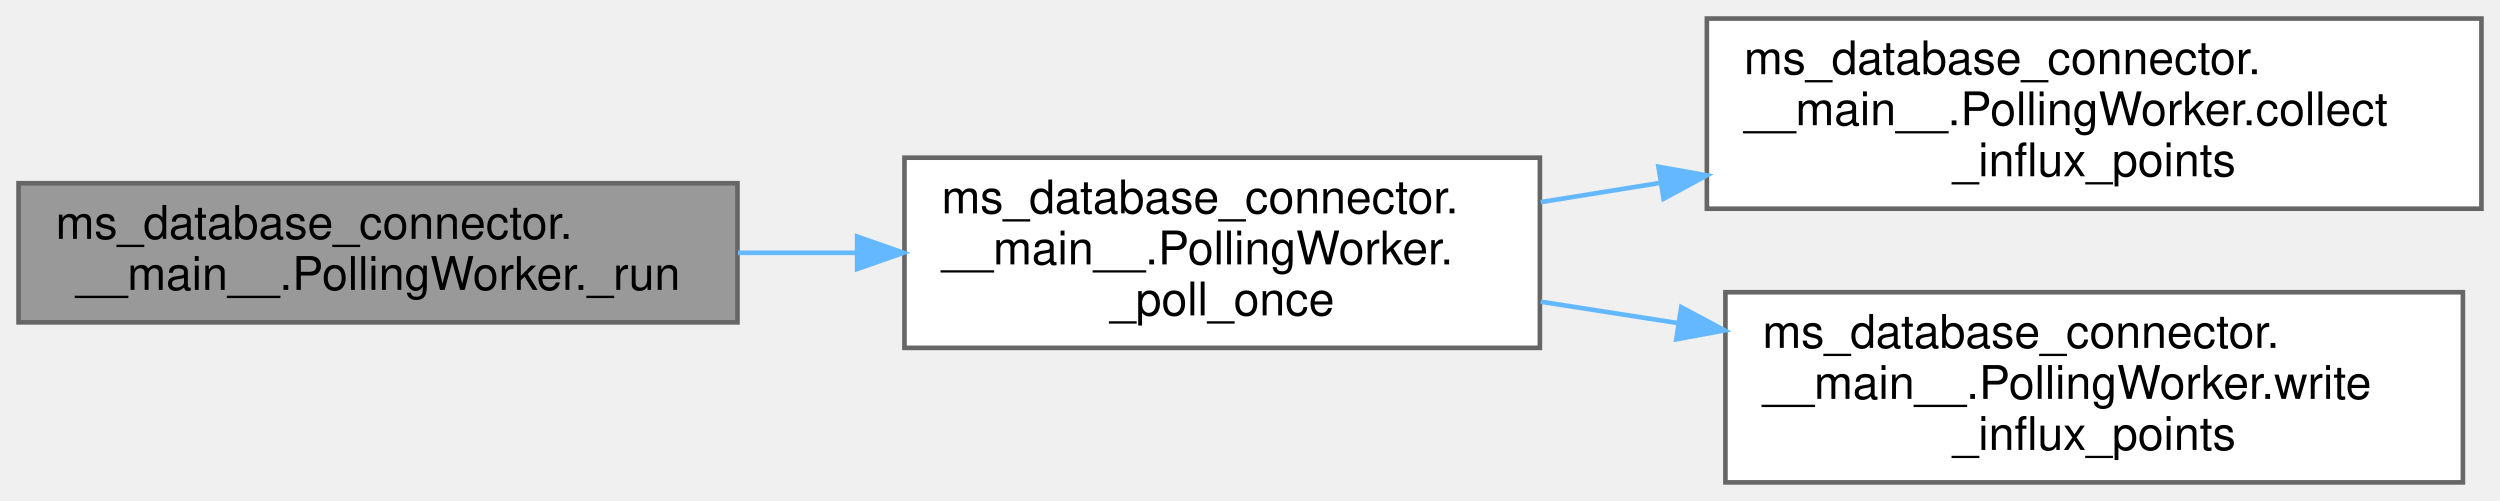
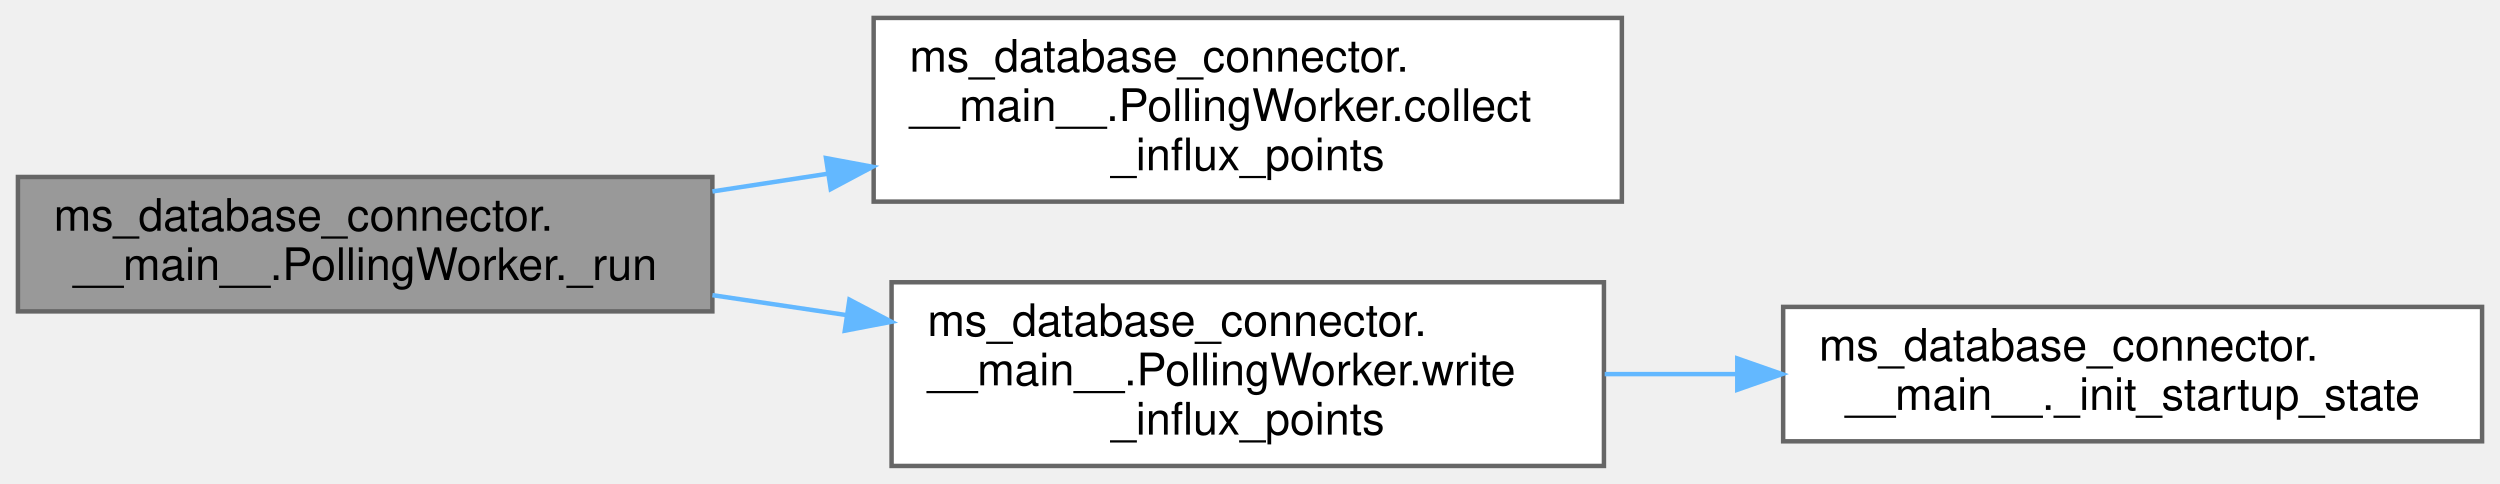
- <svg xmlns="http://www.w3.org/2000/svg" xmlns:xlink="http://www.w3.org/1999/xlink" width="539pt" height="108pt" viewBox="0.00 0.00 539.00 108.00">
+ <svg xmlns="http://www.w3.org/2000/svg" xmlns:xlink="http://www.w3.org/1999/xlink" width="558pt" height="108pt" viewBox="0.00 0.00 558.00 108.00">
  <g id="graph0" class="graph" transform="scale(1 1) rotate(0) translate(4 104)">
    <g id="Node000001" class="node">
      <g id="a_Node000001">
        <a xlink:title="Main polling loop.">
          <polygon fill="#999999" stroke="#666666" points="155,-64.5 0,-64.5 0,-34.5 155,-34.5 155,-64.5" />
          <text text-anchor="start" x="8" y="-52.5" font-family="Helvetica,sans-Serif" font-size="10.00">ms_database_connector.</text>
          <text text-anchor="middle" x="77.5" y="-41.5" font-family="Helvetica,sans-Serif" font-size="10.00">__main__.PollingWorker._run</text>
        </a>
      </g>
    </g>
    <g id="Node000002" class="node">
      <g id="a_Node000002">
-         <a xlink:href="classms__database__connector_1_1____main_____1_1PollingWorker.html#af7c38f98f90895538e22a56796472558" target="_top" xlink:title="Execute a single polling cycle.">
-           <polygon fill="white" stroke="#666666" points="328,-70 191,-70 191,-29 328,-29 328,-70" />
-           <text text-anchor="start" x="199" y="-58" font-family="Helvetica,sans-Serif" font-size="10.00">ms_database_connector.</text>
-           <text text-anchor="start" x="199" y="-47" font-family="Helvetica,sans-Serif" font-size="10.00">__main__.PollingWorker.</text>
-           <text text-anchor="middle" x="259.5" y="-36" font-family="Helvetica,sans-Serif" font-size="10.00">_poll_once</text>
+         <a xlink:href="classms__database__connector_1_1____main_____1_1PollingWorker.html#a8ecba1a2300fba67b48e8ed37e99fc8e" target="_top" xlink:title="Collect mapped InfluxDB points required for one polling cycle.">
+           <polygon fill="white" stroke="#666666" points="358,-100 191,-100 191,-59 358,-59 358,-100" />
+           <text text-anchor="start" x="199" y="-88" font-family="Helvetica,sans-Serif" font-size="10.00">ms_database_connector.</text>
+           <text text-anchor="start" x="199" y="-77" font-family="Helvetica,sans-Serif" font-size="10.00">__main__.PollingWorker.collect</text>
+           <text text-anchor="middle" x="274.5" y="-66" font-family="Helvetica,sans-Serif" font-size="10.00">_influx_points</text>
        </a>
      </g>
    </g>
    <g id="edge1_Node000001_Node000002" class="edge">
      <g id="a_edge1_Node000001_Node000002">
        <a xlink:title=" ">
-           <path fill="none" stroke="#63b8ff" d="M155.1,-49.5C163.53,-49.5 172.13,-49.5 180.58,-49.5" />
-           <polygon fill="#63b8ff" stroke="#63b8ff" points="180.8,-53 190.8,-49.5 180.8,-46 180.8,-53" />
+           <path fill="none" stroke="#63b8ff" d="M155.01,-61.27C163.45,-62.57 172.1,-63.9 180.71,-65.22" />
+           <polygon fill="#63b8ff" stroke="#63b8ff" points="180.36,-68.71 190.77,-66.77 181.42,-61.79 180.36,-68.71" />
        </a>
      </g>
    </g>
    <g id="Node000003" class="node">
      <g id="a_Node000003">
-         <a xlink:href="classms__database__connector_1_1____main_____1_1PollingWorker.html#a8ecba1a2300fba67b48e8ed37e99fc8e" target="_top" xlink:title="Collect mapped InfluxDB points required for one polling cycle.">
-           <polygon fill="white" stroke="#666666" points="531,-100 364,-100 364,-59 531,-59 531,-100" />
-           <text text-anchor="start" x="372" y="-88" font-family="Helvetica,sans-Serif" font-size="10.00">ms_database_connector.</text>
-           <text text-anchor="start" x="372" y="-77" font-family="Helvetica,sans-Serif" font-size="10.00">__main__.PollingWorker.collect</text>
-           <text text-anchor="middle" x="447.5" y="-66" font-family="Helvetica,sans-Serif" font-size="10.00">_influx_points</text>
+         <a xlink:href="classms__database__connector_1_1____main_____1_1PollingWorker.html#a78b3dd07cc2549a85b0034defef9d457" target="_top" xlink:title="Persist a prepared set of InfluxDB points for one polling cycle.">
+           <polygon fill="white" stroke="#666666" points="354,-41 195,-41 195,0 354,0 354,-41" />
+           <text text-anchor="start" x="203" y="-29" font-family="Helvetica,sans-Serif" font-size="10.00">ms_database_connector.</text>
+           <text text-anchor="start" x="203" y="-18" font-family="Helvetica,sans-Serif" font-size="10.00">__main__.PollingWorker.write</text>
+           <text text-anchor="middle" x="274.5" y="-7" font-family="Helvetica,sans-Serif" font-size="10.00">_influx_points</text>
        </a>
      </g>
    </g>
-     <g id="edge2_Node000002_Node000003" class="edge">
-       <g id="a_edge2_Node000002_Node000003">
+     <g id="edge2_Node000001_Node000003" class="edge">
+       <g id="a_edge2_Node000001_Node000003">
        <a xlink:title=" ">
-           <path fill="none" stroke="#63b8ff" d="M328.18,-60.42C336.54,-61.76 345.2,-63.16 353.85,-64.56" />
-           <polygon fill="#63b8ff" stroke="#63b8ff" points="353.56,-68.05 363.99,-66.19 354.67,-61.14 353.56,-68.05" />
+           <path fill="none" stroke="#63b8ff" d="M155.01,-38.12C164.85,-36.66 175,-35.15 185.01,-33.66" />
+           <polygon fill="#63b8ff" stroke="#63b8ff" points="185.59,-37.11 194.97,-32.18 184.56,-30.19 185.59,-37.11" />
        </a>
      </g>
    </g>
    <g id="Node000004" class="node">
      <g id="a_Node000004">
-         <a xlink:href="classms__database__connector_1_1____main_____1_1PollingWorker.html#a78b3dd07cc2549a85b0034defef9d457" target="_top" xlink:title="Persist a prepared set of InfluxDB points for one polling cycle.">
-           <polygon fill="white" stroke="#666666" points="527,-41 368,-41 368,0 527,0 527,-41" />
-           <text text-anchor="start" x="376" y="-29" font-family="Helvetica,sans-Serif" font-size="10.00">ms_database_connector.</text>
-           <text text-anchor="start" x="376" y="-18" font-family="Helvetica,sans-Serif" font-size="10.00">__main__.PollingWorker.write</text>
-           <text text-anchor="middle" x="447.5" y="-7" font-family="Helvetica,sans-Serif" font-size="10.00">_influx_points</text>
+         <a xlink:href="namespacems__database__connector_1_1____main____.html#ac65fab42643b046720bb338f5a7b36b4" target="_top" xlink:title="Initialize application startup state tracking.">
+           <polygon fill="white" stroke="#666666" points="550,-35.5 394,-35.5 394,-5.5 550,-5.5 550,-35.5" />
+           <text text-anchor="start" x="402" y="-23.5" font-family="Helvetica,sans-Serif" font-size="10.00">ms_database_connector.</text>
+           <text text-anchor="middle" x="472" y="-12.5" font-family="Helvetica,sans-Serif" font-size="10.00">__main__._init_startup_state</text>
        </a>
      </g>
    </g>
-     <g id="edge3_Node000002_Node000004" class="edge">
-       <g id="a_edge3_Node000002_Node000004">
+     <g id="edge3_Node000003_Node000004" class="edge">
+       <g id="a_edge3_Node000003_Node000004">
        <a xlink:title=" ">
-           <path fill="none" stroke="#63b8ff" d="M328.18,-38.95C337.84,-37.44 347.89,-35.87 357.88,-34.32" />
-           <polygon fill="#63b8ff" stroke="#63b8ff" points="358.48,-37.77 367.83,-32.77 357.41,-30.85 358.48,-37.77" />
+           <path fill="none" stroke="#63b8ff" d="M354.17,-20.5C363.86,-20.5 373.8,-20.5 383.61,-20.5" />
+           <polygon fill="#63b8ff" stroke="#63b8ff" points="383.76,-24 393.76,-20.5 383.76,-17 383.76,-24" />
        </a>
      </g>
    </g>
  </g>
</svg>
